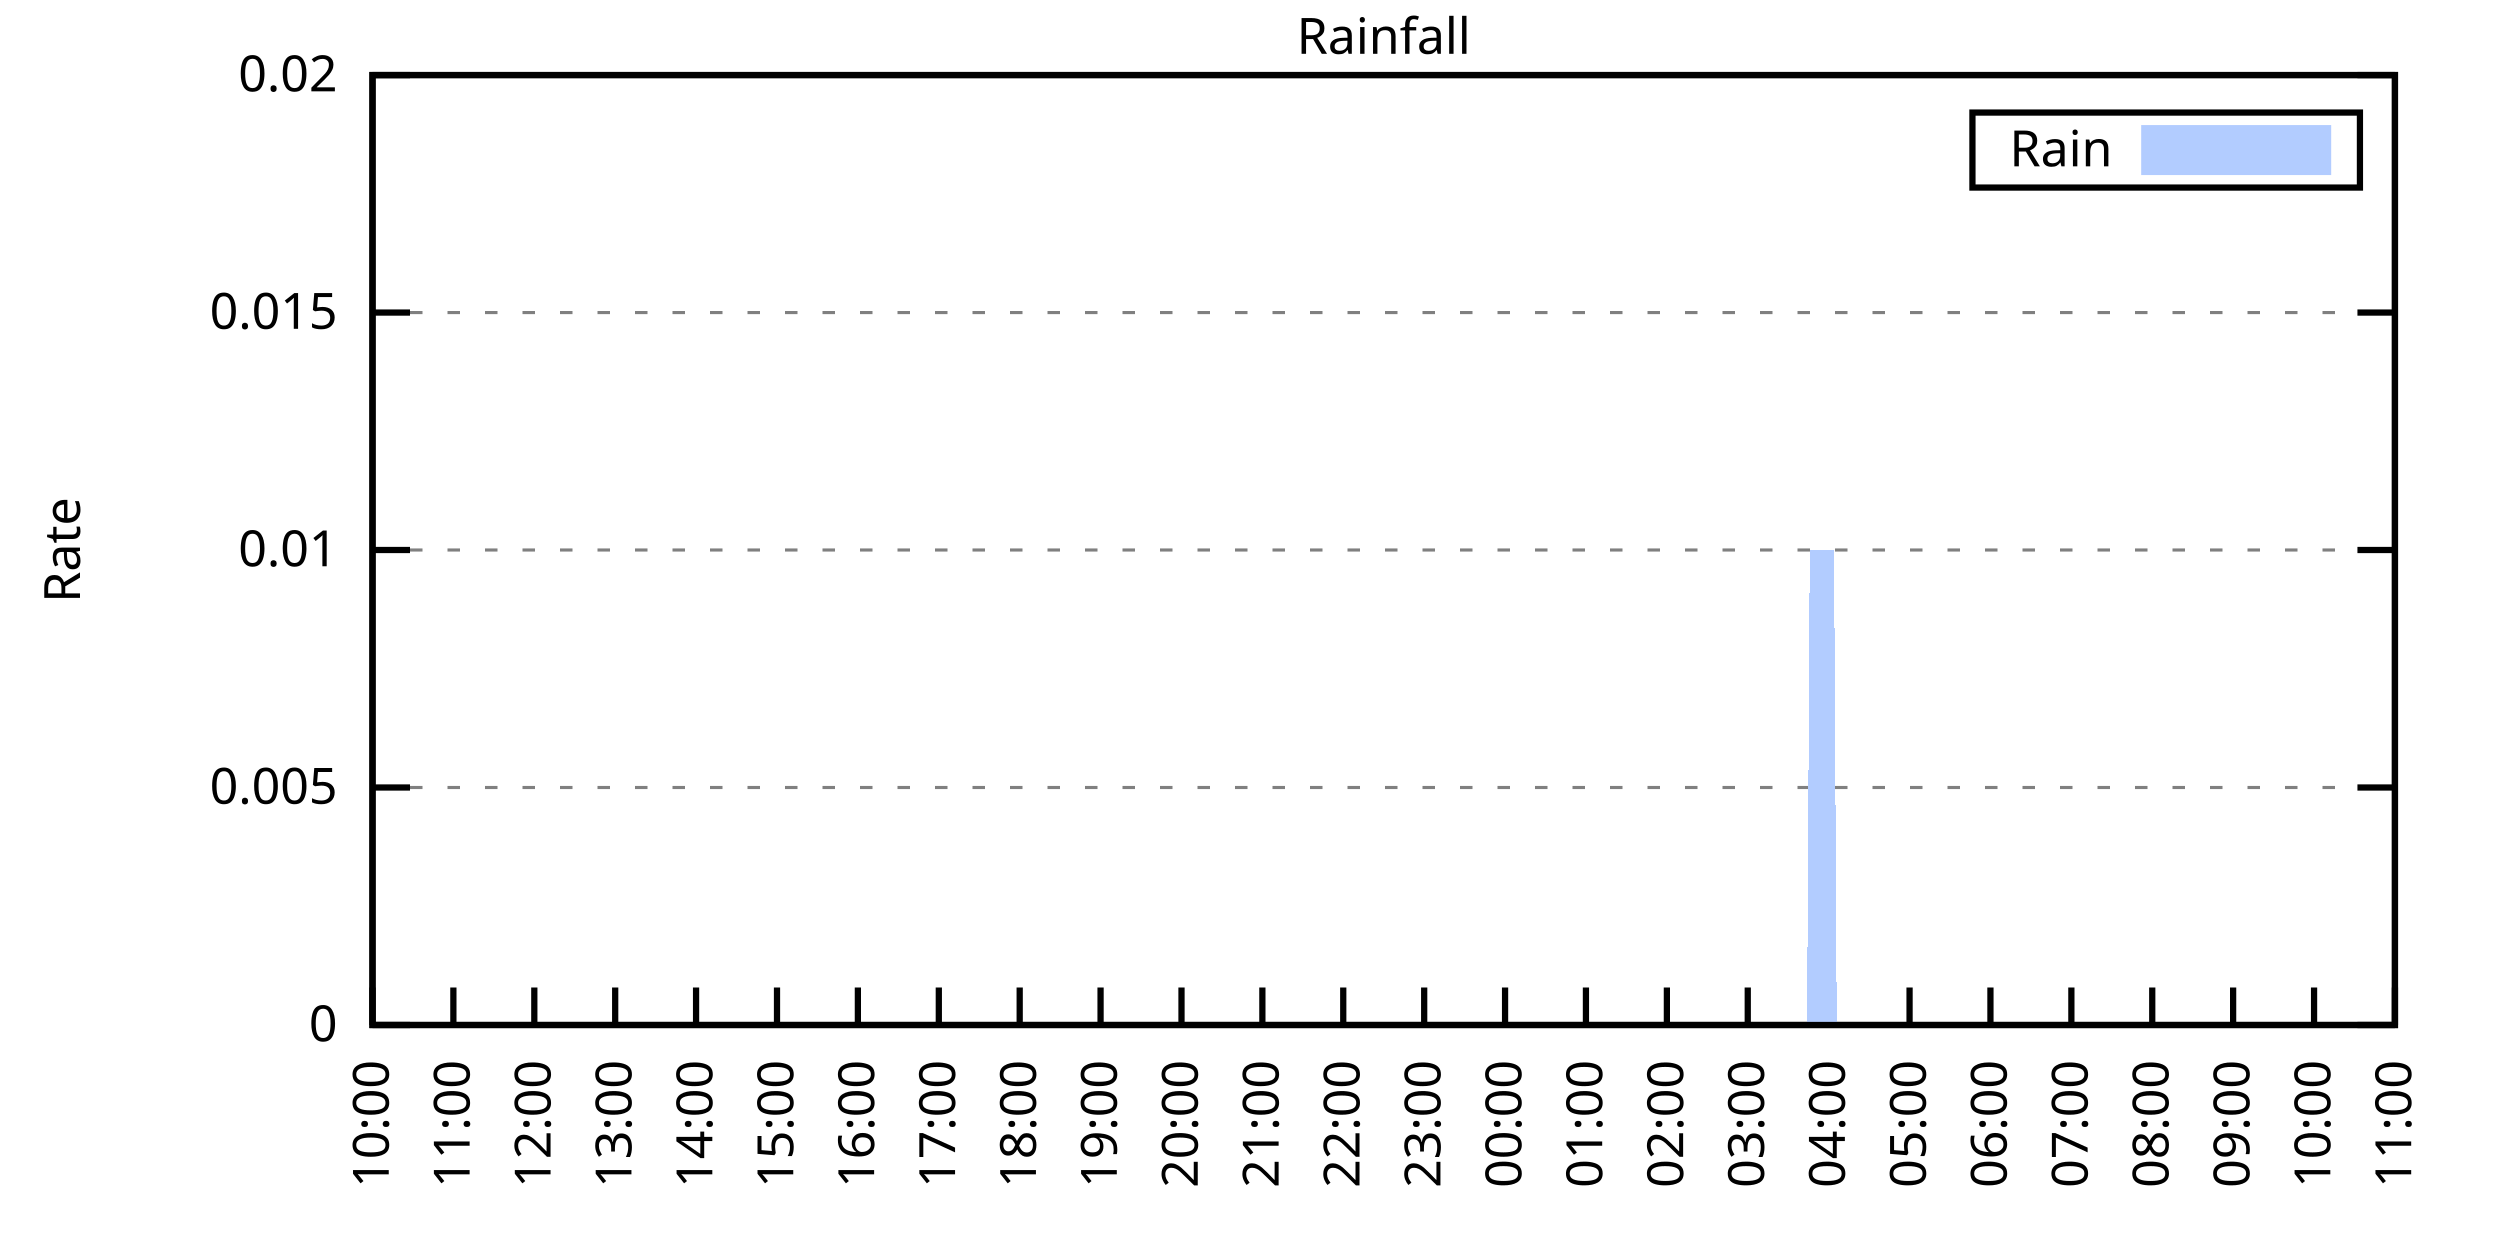
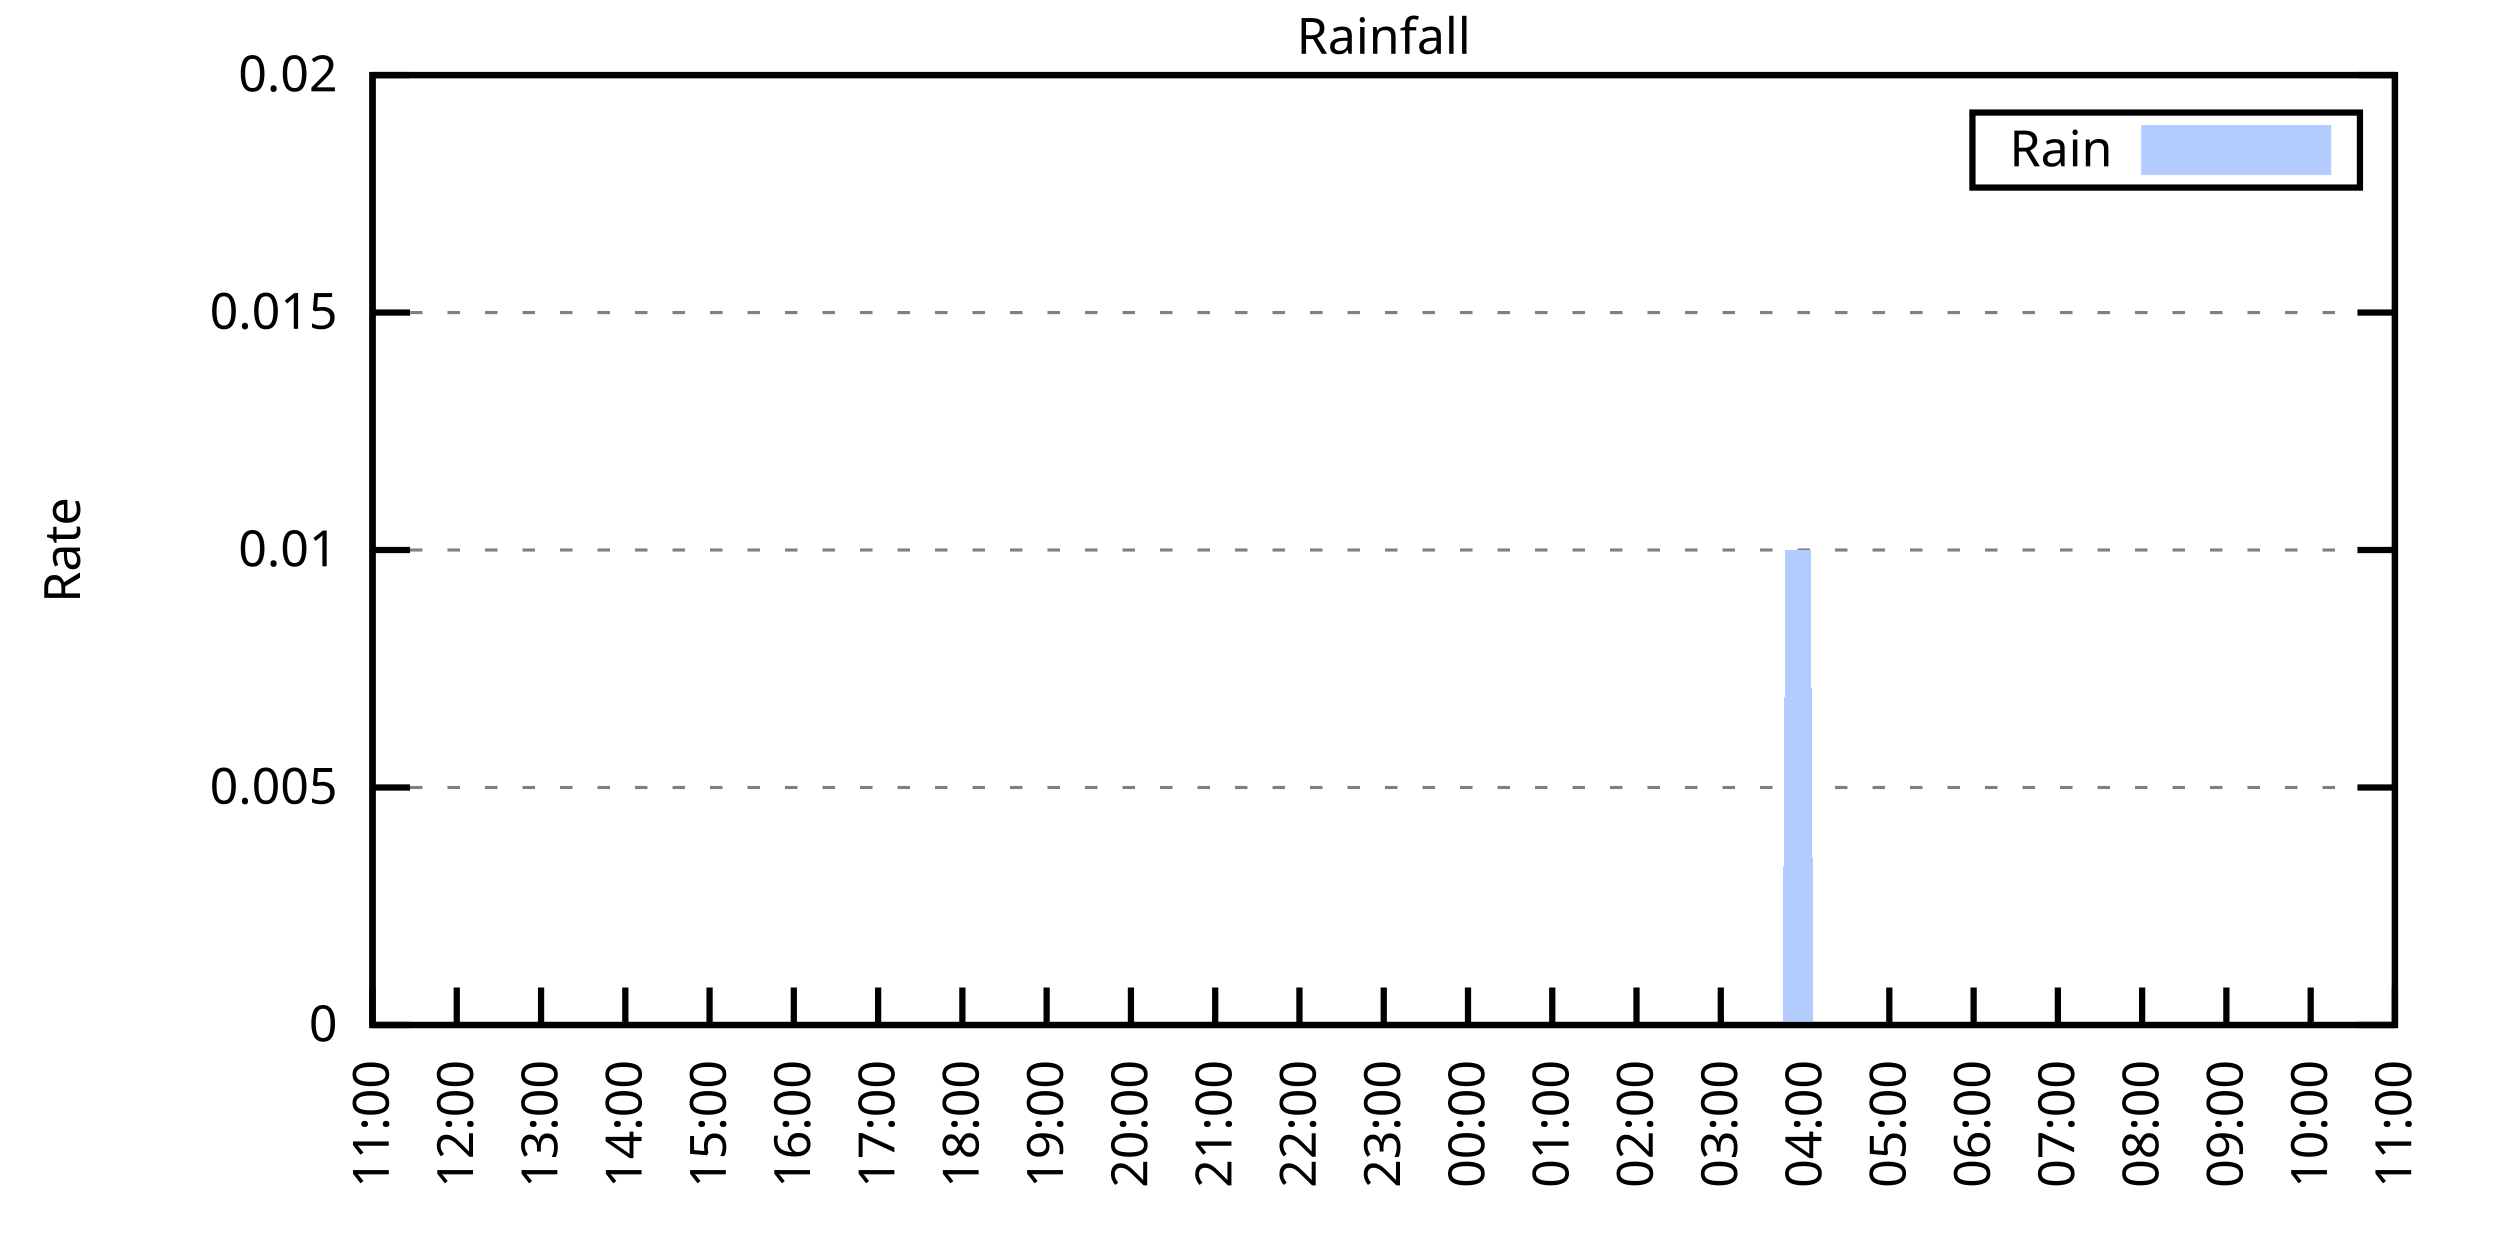
<svg xmlns="http://www.w3.org/2000/svg" xmlns:xlink="http://www.w3.org/1999/xlink" width="400" height="200" viewBox="0 0 400 200">
  <g id="gnuplot_canvas">
    <rect x="0" y="0" width="400" height="200" fill="none" />
    <defs>
      <circle id="gpDot" r="0.5" stroke-width="0.5" stroke="currentColor" />
      <path id="gpPt0" stroke-width="0.333" stroke="currentColor" d="M-1,0 h2 M0,-1 v2" />
      <path id="gpPt1" stroke-width="0.333" stroke="currentColor" d="M-1,-1 L1,1 M1,-1 L-1,1" />
      <path id="gpPt2" stroke-width="0.333" stroke="currentColor" d="M-1,0 L1,0 M0,-1 L0,1 M-1,-1 L1,1 M-1,1 L1,-1" />
      <rect id="gpPt3" stroke-width="0.333" stroke="currentColor" x="-1" y="-1" width="2" height="2" />
      <rect id="gpPt4" stroke-width="0.333" stroke="currentColor" fill="currentColor" x="-1" y="-1" width="2" height="2" />
      <circle id="gpPt5" stroke-width="0.333" stroke="currentColor" cx="0" cy="0" r="1" />
      <use xlink:href="#gpPt5" id="gpPt6" fill="currentColor" stroke="none" />
      <path id="gpPt7" stroke-width="0.333" stroke="currentColor" d="M0,-1.33 L-1.33,0.67 L1.33,0.67 z" />
      <use xlink:href="#gpPt7" id="gpPt8" fill="currentColor" stroke="none" />
      <use xlink:href="#gpPt7" id="gpPt9" stroke="currentColor" transform="rotate(180)" />
      <use xlink:href="#gpPt9" id="gpPt10" fill="currentColor" stroke="none" />
      <use xlink:href="#gpPt3" id="gpPt11" stroke="currentColor" transform="rotate(45)" />
      <use xlink:href="#gpPt11" id="gpPt12" fill="currentColor" stroke="none" />
      <path id="gpPt13" stroke-width="0.333" stroke="currentColor" d="M0,1.330 L1.265,0.411 L0.782,-1.067 L-0.782,-1.076 L-1.265,0.411 z" />
      <use xlink:href="#gpPt13" id="gpPt14" fill="currentColor" stroke="none" />
      <filter id="textbox" filterUnits="objectBoundingBox" x="0" y="0" height="1" width="1">
        <feFlood flood-color="white" flood-opacity="1" result="bgnd" />
        <feComposite in="SourceGraphic" in2="bgnd" operator="atop" />
      </filter>
      <filter id="greybox" filterUnits="objectBoundingBox" x="0" y="0" height="1" width="1">
        <feFlood flood-color="lightgrey" flood-opacity="1" result="grey" />
        <feComposite in="SourceGraphic" in2="grey" operator="atop" />
      </filter>
    </defs>
    <g fill="none" color="white" stroke="currentColor" stroke-width="1.00" stroke-linecap="butt" stroke-linejoin="miter">
</g>
    <g fill="none" color="black" stroke="currentColor" stroke-width="1.00" stroke-linecap="butt" stroke-linejoin="miter">
      <g stroke="none" shape-rendering="crispEdges">
        <polygon fill="rgb(255, 255, 255)" points="59.60,164.00 383.18,164.00 383.18,12.02 59.60,12.02 " />
      </g>
    </g>
    <g fill="none" color="black" stroke="currentColor" stroke-width="1.00" stroke-linecap="butt" stroke-linejoin="miter">
</g>
    <g fill="none" color="black" stroke="black" stroke-width="0.50" stroke-linecap="butt" stroke-linejoin="miter">
</g>
    <g fill="none" color="gray" stroke="currentColor" stroke-width="0.50" stroke-linecap="butt" stroke-linejoin="miter">
      <path stroke="gray" stroke-dasharray="2,4" class="gridline" d="M59.60,164.00 L383.19,164.00  " />
    </g>
    <g fill="none" color="gray" stroke="gray" stroke-width="1.00" stroke-linecap="butt" stroke-linejoin="miter">
</g>
    <g fill="none" color="black" stroke="currentColor" stroke-width="1.00" stroke-linecap="butt" stroke-linejoin="miter">
      <path stroke="black" d="M59.60,164.00 L65.60,164.00 M383.19,164.00 L377.19,164.00  " />
      <g transform="translate(54.00,166.60)" stroke="none" fill="black" font-family="Sans" font-size="8.00" text-anchor="end">
        <text>
          <tspan font-family="Sans"> 0</tspan>
        </text>
      </g>
    </g>
    <g fill="none" color="black" stroke="currentColor" stroke-width="1.00" stroke-linecap="butt" stroke-linejoin="miter">
</g>
    <g fill="none" color="black" stroke="black" stroke-width="0.50" stroke-linecap="butt" stroke-linejoin="miter">
</g>
    <g fill="none" color="gray" stroke="currentColor" stroke-width="0.50" stroke-linecap="butt" stroke-linejoin="miter">
      <path stroke="gray" stroke-dasharray="2,4" class="gridline" d="M59.60,126.00 L383.19,126.00  " />
    </g>
    <g fill="none" color="gray" stroke="gray" stroke-width="1.00" stroke-linecap="butt" stroke-linejoin="miter">
</g>
    <g fill="none" color="black" stroke="currentColor" stroke-width="1.00" stroke-linecap="butt" stroke-linejoin="miter">
      <path stroke="black" d="M59.60,126.00 L65.60,126.00 M383.19,126.00 L377.19,126.00  " />
      <g transform="translate(54.00,128.60)" stroke="none" fill="black" font-family="Sans" font-size="8.00" text-anchor="end">
        <text>
          <tspan font-family="Sans"> 0.005</tspan>
        </text>
      </g>
    </g>
    <g fill="none" color="black" stroke="currentColor" stroke-width="1.00" stroke-linecap="butt" stroke-linejoin="miter">
</g>
    <g fill="none" color="black" stroke="black" stroke-width="0.50" stroke-linecap="butt" stroke-linejoin="miter">
</g>
    <g fill="none" color="gray" stroke="currentColor" stroke-width="0.50" stroke-linecap="butt" stroke-linejoin="miter">
      <path stroke="gray" stroke-dasharray="2,4" class="gridline" d="M59.60,88.00 L383.19,88.00  " />
    </g>
    <g fill="none" color="gray" stroke="gray" stroke-width="1.00" stroke-linecap="butt" stroke-linejoin="miter">
</g>
    <g fill="none" color="black" stroke="currentColor" stroke-width="1.00" stroke-linecap="butt" stroke-linejoin="miter">
      <path stroke="black" d="M59.60,88.00 L65.60,88.00 M383.19,88.00 L377.19,88.00  " />
      <g transform="translate(54.00,90.60)" stroke="none" fill="black" font-family="Sans" font-size="8.00" text-anchor="end">
        <text>
          <tspan font-family="Sans"> 0.01</tspan>
        </text>
      </g>
    </g>
    <g fill="none" color="black" stroke="currentColor" stroke-width="1.00" stroke-linecap="butt" stroke-linejoin="miter">
</g>
    <g fill="none" color="black" stroke="black" stroke-width="0.50" stroke-linecap="butt" stroke-linejoin="miter">
</g>
    <g fill="none" color="gray" stroke="currentColor" stroke-width="0.50" stroke-linecap="butt" stroke-linejoin="miter">
      <path stroke="gray" stroke-dasharray="2,4" class="gridline" d="M59.60,50.01 L383.19,50.01  " />
    </g>
    <g fill="none" color="gray" stroke="gray" stroke-width="1.00" stroke-linecap="butt" stroke-linejoin="miter">
</g>
    <g fill="none" color="black" stroke="currentColor" stroke-width="1.00" stroke-linecap="butt" stroke-linejoin="miter">
      <path stroke="black" d="M59.60,50.01 L65.60,50.01 M383.19,50.01 L377.19,50.01  " />
      <g transform="translate(54.00,52.61)" stroke="none" fill="black" font-family="Sans" font-size="8.00" text-anchor="end">
        <text>
          <tspan font-family="Sans"> 0.015</tspan>
        </text>
      </g>
    </g>
    <g fill="none" color="black" stroke="currentColor" stroke-width="1.00" stroke-linecap="butt" stroke-linejoin="miter">
</g>
    <g fill="none" color="black" stroke="black" stroke-width="0.50" stroke-linecap="butt" stroke-linejoin="miter">
</g>
    <g fill="none" color="gray" stroke="currentColor" stroke-width="0.50" stroke-linecap="butt" stroke-linejoin="miter">
      <path stroke="gray" stroke-dasharray="2,4" class="gridline" d="M59.60,12.01 L383.19,12.01  " />
    </g>
    <g fill="none" color="gray" stroke="gray" stroke-width="1.00" stroke-linecap="butt" stroke-linejoin="miter">
</g>
    <g fill="none" color="black" stroke="currentColor" stroke-width="1.00" stroke-linecap="butt" stroke-linejoin="miter">
      <path stroke="black" d="M59.60,12.01 L65.60,12.01 M383.19,12.01 L377.19,12.01  " />
      <g transform="translate(54.00,14.61)" stroke="none" fill="black" font-family="Sans" font-size="8.00" text-anchor="end">
        <text>
          <tspan font-family="Sans"> 0.02</tspan>
        </text>
      </g>
    </g>
    <g fill="none" color="black" stroke="currentColor" stroke-width="1.00" stroke-linecap="butt" stroke-linejoin="miter">
      <path stroke="black" d="M59.60,164.00 L59.60,158.00  " />
      <g transform="translate(62.20,169.60) rotate(270.00)" stroke="none" fill="black" font-family="Sans" font-size="8.00" text-anchor="end">
        <text>
-           <tspan font-family="Sans">10:00</tspan>
-         </text>
-       </g>
-     </g>
-     <g fill="none" color="black" stroke="currentColor" stroke-width="1.00" stroke-linecap="butt" stroke-linejoin="miter">
-       <path stroke="black" d="M72.54,164.00 L72.54,158.00  " />
-       <g transform="translate(75.14,169.60) rotate(270.00)" stroke="none" fill="black" font-family="Sans" font-size="8.00" text-anchor="end">
-         <text>
          <tspan font-family="Sans">11:00</tspan>
        </text>
      </g>
    </g>
    <g fill="none" color="black" stroke="currentColor" stroke-width="1.00" stroke-linecap="butt" stroke-linejoin="miter">
-       <path stroke="black" d="M85.49,164.00 L85.49,158.00  " />
-       <g transform="translate(88.09,169.60) rotate(270.00)" stroke="none" fill="black" font-family="Sans" font-size="8.00" text-anchor="end">
+       <path stroke="black" d="M73.08,164.00 L73.08,158.00  " />
+       <g transform="translate(75.68,169.60) rotate(270.00)" stroke="none" fill="black" font-family="Sans" font-size="8.00" text-anchor="end">
        <text>
          <tspan font-family="Sans">12:00</tspan>
        </text>
      </g>
    </g>
    <g fill="none" color="black" stroke="currentColor" stroke-width="1.00" stroke-linecap="butt" stroke-linejoin="miter">
-       <path stroke="black" d="M98.43,164.00 L98.43,158.00  " />
-       <g transform="translate(101.03,169.60) rotate(270.00)" stroke="none" fill="black" font-family="Sans" font-size="8.00" text-anchor="end">
+       <path stroke="black" d="M86.57,164.00 L86.57,158.00  " />
+       <g transform="translate(89.17,169.60) rotate(270.00)" stroke="none" fill="black" font-family="Sans" font-size="8.00" text-anchor="end">
        <text>
          <tspan font-family="Sans">13:00</tspan>
        </text>
      </g>
    </g>
    <g fill="none" color="black" stroke="currentColor" stroke-width="1.00" stroke-linecap="butt" stroke-linejoin="miter">
-       <path stroke="black" d="M111.37,164.00 L111.37,158.00  " />
-       <g transform="translate(113.97,169.60) rotate(270.00)" stroke="none" fill="black" font-family="Sans" font-size="8.00" text-anchor="end">
+       <path stroke="black" d="M100.05,164.00 L100.05,158.00  " />
+       <g transform="translate(102.65,169.60) rotate(270.00)" stroke="none" fill="black" font-family="Sans" font-size="8.00" text-anchor="end">
        <text>
          <tspan font-family="Sans">14:00</tspan>
        </text>
      </g>
    </g>
    <g fill="none" color="black" stroke="currentColor" stroke-width="1.00" stroke-linecap="butt" stroke-linejoin="miter">
-       <path stroke="black" d="M124.32,164.00 L124.32,158.00  " />
-       <g transform="translate(126.92,169.60) rotate(270.00)" stroke="none" fill="black" font-family="Sans" font-size="8.00" text-anchor="end">
+       <path stroke="black" d="M113.53,164.00 L113.53,158.00  " />
+       <g transform="translate(116.13,169.60) rotate(270.00)" stroke="none" fill="black" font-family="Sans" font-size="8.00" text-anchor="end">
        <text>
          <tspan font-family="Sans">15:00</tspan>
        </text>
      </g>
    </g>
    <g fill="none" color="black" stroke="currentColor" stroke-width="1.00" stroke-linecap="butt" stroke-linejoin="miter">
-       <path stroke="black" d="M137.26,164.00 L137.26,158.00  " />
-       <g transform="translate(139.86,169.60) rotate(270.00)" stroke="none" fill="black" font-family="Sans" font-size="8.00" text-anchor="end">
+       <path stroke="black" d="M127.01,164.00 L127.01,158.00  " />
+       <g transform="translate(129.61,169.60) rotate(270.00)" stroke="none" fill="black" font-family="Sans" font-size="8.00" text-anchor="end">
        <text>
          <tspan font-family="Sans">16:00</tspan>
        </text>
      </g>
    </g>
    <g fill="none" color="black" stroke="currentColor" stroke-width="1.00" stroke-linecap="butt" stroke-linejoin="miter">
-       <path stroke="black" d="M150.21,164.00 L150.21,158.00  " />
-       <g transform="translate(152.81,169.60) rotate(270.00)" stroke="none" fill="black" font-family="Sans" font-size="8.00" text-anchor="end">
+       <path stroke="black" d="M140.50,164.00 L140.50,158.00  " />
+       <g transform="translate(143.10,169.60) rotate(270.00)" stroke="none" fill="black" font-family="Sans" font-size="8.00" text-anchor="end">
        <text>
          <tspan font-family="Sans">17:00</tspan>
        </text>
      </g>
    </g>
    <g fill="none" color="black" stroke="currentColor" stroke-width="1.00" stroke-linecap="butt" stroke-linejoin="miter">
-       <path stroke="black" d="M163.15,164.00 L163.15,158.00  " />
-       <g transform="translate(165.75,169.60) rotate(270.00)" stroke="none" fill="black" font-family="Sans" font-size="8.00" text-anchor="end">
+       <path stroke="black" d="M153.98,164.00 L153.98,158.00  " />
+       <g transform="translate(156.58,169.60) rotate(270.00)" stroke="none" fill="black" font-family="Sans" font-size="8.00" text-anchor="end">
        <text>
          <tspan font-family="Sans">18:00</tspan>
        </text>
      </g>
    </g>
    <g fill="none" color="black" stroke="currentColor" stroke-width="1.00" stroke-linecap="butt" stroke-linejoin="miter">
-       <path stroke="black" d="M176.09,164.00 L176.09,158.00  " />
-       <g transform="translate(178.69,169.60) rotate(270.00)" stroke="none" fill="black" font-family="Sans" font-size="8.00" text-anchor="end">
+       <path stroke="black" d="M167.46,164.00 L167.46,158.00  " />
+       <g transform="translate(170.06,169.60) rotate(270.00)" stroke="none" fill="black" font-family="Sans" font-size="8.00" text-anchor="end">
        <text>
          <tspan font-family="Sans">19:00</tspan>
        </text>
      </g>
    </g>
    <g fill="none" color="black" stroke="currentColor" stroke-width="1.00" stroke-linecap="butt" stroke-linejoin="miter">
-       <path stroke="black" d="M189.04,164.00 L189.04,158.00  " />
-       <g transform="translate(191.64,169.60) rotate(270.00)" stroke="none" fill="black" font-family="Sans" font-size="8.00" text-anchor="end">
+       <path stroke="black" d="M180.95,164.00 L180.95,158.00  " />
+       <g transform="translate(183.55,169.60) rotate(270.00)" stroke="none" fill="black" font-family="Sans" font-size="8.00" text-anchor="end">
        <text>
          <tspan font-family="Sans">20:00</tspan>
        </text>
      </g>
    </g>
    <g fill="none" color="black" stroke="currentColor" stroke-width="1.00" stroke-linecap="butt" stroke-linejoin="miter">
-       <path stroke="black" d="M201.98,164.00 L201.98,158.00  " />
-       <g transform="translate(204.58,169.60) rotate(270.00)" stroke="none" fill="black" font-family="Sans" font-size="8.00" text-anchor="end">
+       <path stroke="black" d="M194.43,164.00 L194.43,158.00  " />
+       <g transform="translate(197.03,169.60) rotate(270.00)" stroke="none" fill="black" font-family="Sans" font-size="8.00" text-anchor="end">
        <text>
          <tspan font-family="Sans">21:00</tspan>
        </text>
      </g>
    </g>
    <g fill="none" color="black" stroke="currentColor" stroke-width="1.00" stroke-linecap="butt" stroke-linejoin="miter">
-       <path stroke="black" d="M214.92,164.00 L214.92,158.00  " />
-       <g transform="translate(217.52,169.60) rotate(270.00)" stroke="none" fill="black" font-family="Sans" font-size="8.00" text-anchor="end">
+       <path stroke="black" d="M207.91,164.00 L207.91,158.00  " />
+       <g transform="translate(210.51,169.60) rotate(270.00)" stroke="none" fill="black" font-family="Sans" font-size="8.00" text-anchor="end">
        <text>
          <tspan font-family="Sans">22:00</tspan>
        </text>
      </g>
    </g>
    <g fill="none" color="black" stroke="currentColor" stroke-width="1.00" stroke-linecap="butt" stroke-linejoin="miter">
-       <path stroke="black" d="M227.87,164.00 L227.87,158.00  " />
-       <g transform="translate(230.47,169.60) rotate(270.00)" stroke="none" fill="black" font-family="Sans" font-size="8.00" text-anchor="end">
+       <path stroke="black" d="M221.40,164.00 L221.40,158.00  " />
+       <g transform="translate(224.00,169.60) rotate(270.00)" stroke="none" fill="black" font-family="Sans" font-size="8.00" text-anchor="end">
        <text>
          <tspan font-family="Sans">23:00</tspan>
        </text>
      </g>
    </g>
    <g fill="none" color="black" stroke="currentColor" stroke-width="1.00" stroke-linecap="butt" stroke-linejoin="miter">
-       <path stroke="black" d="M240.81,164.00 L240.81,158.00  " />
-       <g transform="translate(243.41,169.60) rotate(270.00)" stroke="none" fill="black" font-family="Sans" font-size="8.00" text-anchor="end">
+       <path stroke="black" d="M234.88,164.00 L234.88,158.00  " />
+       <g transform="translate(237.48,169.60) rotate(270.00)" stroke="none" fill="black" font-family="Sans" font-size="8.00" text-anchor="end">
        <text>
          <tspan font-family="Sans">00:00</tspan>
        </text>
      </g>
    </g>
    <g fill="none" color="black" stroke="currentColor" stroke-width="1.00" stroke-linecap="butt" stroke-linejoin="miter">
-       <path stroke="black" d="M253.75,164.00 L253.75,158.00  " />
-       <g transform="translate(256.35,169.60) rotate(270.00)" stroke="none" fill="black" font-family="Sans" font-size="8.00" text-anchor="end">
+       <path stroke="black" d="M248.36,164.00 L248.36,158.00  " />
+       <g transform="translate(250.96,169.60) rotate(270.00)" stroke="none" fill="black" font-family="Sans" font-size="8.00" text-anchor="end">
        <text>
          <tspan font-family="Sans">01:00</tspan>
        </text>
      </g>
    </g>
    <g fill="none" color="black" stroke="currentColor" stroke-width="1.00" stroke-linecap="butt" stroke-linejoin="miter">
-       <path stroke="black" d="M266.70,164.00 L266.70,158.00  " />
-       <g transform="translate(269.30,169.60) rotate(270.00)" stroke="none" fill="black" font-family="Sans" font-size="8.00" text-anchor="end">
+       <path stroke="black" d="M261.84,164.00 L261.84,158.00  " />
+       <g transform="translate(264.44,169.60) rotate(270.00)" stroke="none" fill="black" font-family="Sans" font-size="8.00" text-anchor="end">
        <text>
          <tspan font-family="Sans">02:00</tspan>
        </text>
      </g>
    </g>
    <g fill="none" color="black" stroke="currentColor" stroke-width="1.00" stroke-linecap="butt" stroke-linejoin="miter">
-       <path stroke="black" d="M279.64,164.00 L279.64,158.00  " />
-       <g transform="translate(282.24,169.60) rotate(270.00)" stroke="none" fill="black" font-family="Sans" font-size="8.00" text-anchor="end">
+       <path stroke="black" d="M275.33,164.00 L275.33,158.00  " />
+       <g transform="translate(277.93,169.60) rotate(270.00)" stroke="none" fill="black" font-family="Sans" font-size="8.00" text-anchor="end">
        <text>
          <tspan font-family="Sans">03:00</tspan>
        </text>
      </g>
    </g>
    <g fill="none" color="black" stroke="currentColor" stroke-width="1.00" stroke-linecap="butt" stroke-linejoin="miter">
-       <path stroke="black" d="M292.58,164.00 L292.58,158.00  " />
-       <g transform="translate(295.18,169.60) rotate(270.00)" stroke="none" fill="black" font-family="Sans" font-size="8.00" text-anchor="end">
+       <path stroke="black" d="M288.81,164.00 L288.81,158.00  " />
+       <g transform="translate(291.41,169.60) rotate(270.00)" stroke="none" fill="black" font-family="Sans" font-size="8.00" text-anchor="end">
        <text>
          <tspan font-family="Sans">04:00</tspan>
        </text>
      </g>
    </g>
    <g fill="none" color="black" stroke="currentColor" stroke-width="1.00" stroke-linecap="butt" stroke-linejoin="miter">
-       <path stroke="black" d="M305.53,164.00 L305.53,158.00  " />
-       <g transform="translate(308.13,169.60) rotate(270.00)" stroke="none" fill="black" font-family="Sans" font-size="8.00" text-anchor="end">
+       <path stroke="black" d="M302.29,164.00 L302.29,158.00  " />
+       <g transform="translate(304.89,169.60) rotate(270.00)" stroke="none" fill="black" font-family="Sans" font-size="8.00" text-anchor="end">
        <text>
          <tspan font-family="Sans">05:00</tspan>
        </text>
      </g>
    </g>
    <g fill="none" color="black" stroke="currentColor" stroke-width="1.00" stroke-linecap="butt" stroke-linejoin="miter">
-       <path stroke="black" d="M318.47,164.00 L318.47,158.00  " />
-       <g transform="translate(321.07,169.60) rotate(270.00)" stroke="none" fill="black" font-family="Sans" font-size="8.00" text-anchor="end">
+       <path stroke="black" d="M315.78,164.00 L315.78,158.00  " />
+       <g transform="translate(318.38,169.60) rotate(270.00)" stroke="none" fill="black" font-family="Sans" font-size="8.00" text-anchor="end">
        <text>
          <tspan font-family="Sans">06:00</tspan>
        </text>
      </g>
    </g>
    <g fill="none" color="black" stroke="currentColor" stroke-width="1.00" stroke-linecap="butt" stroke-linejoin="miter">
-       <path stroke="black" d="M331.42,164.00 L331.42,158.00  " />
-       <g transform="translate(334.02,169.60) rotate(270.00)" stroke="none" fill="black" font-family="Sans" font-size="8.00" text-anchor="end">
+       <path stroke="black" d="M329.26,164.00 L329.26,158.00  " />
+       <g transform="translate(331.86,169.60) rotate(270.00)" stroke="none" fill="black" font-family="Sans" font-size="8.00" text-anchor="end">
        <text>
          <tspan font-family="Sans">07:00</tspan>
        </text>
      </g>
    </g>
    <g fill="none" color="black" stroke="currentColor" stroke-width="1.00" stroke-linecap="butt" stroke-linejoin="miter">
-       <path stroke="black" d="M344.36,164.00 L344.36,158.00  " />
-       <g transform="translate(346.96,169.60) rotate(270.00)" stroke="none" fill="black" font-family="Sans" font-size="8.00" text-anchor="end">
+       <path stroke="black" d="M342.74,164.00 L342.74,158.00  " />
+       <g transform="translate(345.34,169.60) rotate(270.00)" stroke="none" fill="black" font-family="Sans" font-size="8.00" text-anchor="end">
        <text>
          <tspan font-family="Sans">08:00</tspan>
        </text>
      </g>
    </g>
    <g fill="none" color="black" stroke="currentColor" stroke-width="1.00" stroke-linecap="butt" stroke-linejoin="miter">
-       <path stroke="black" d="M357.30,164.00 L357.30,158.00  " />
-       <g transform="translate(359.90,169.60) rotate(270.00)" stroke="none" fill="black" font-family="Sans" font-size="8.00" text-anchor="end">
+       <path stroke="black" d="M356.22,164.00 L356.22,158.00  " />
+       <g transform="translate(358.82,169.60) rotate(270.00)" stroke="none" fill="black" font-family="Sans" font-size="8.00" text-anchor="end">
        <text>
          <tspan font-family="Sans">09:00</tspan>
        </text>
      </g>
    </g>
    <g fill="none" color="black" stroke="currentColor" stroke-width="1.00" stroke-linecap="butt" stroke-linejoin="miter">
-       <path stroke="black" d="M370.25,164.00 L370.25,158.00  " />
-       <g transform="translate(372.85,169.60) rotate(270.00)" stroke="none" fill="black" font-family="Sans" font-size="8.00" text-anchor="end">
+       <path stroke="black" d="M369.71,164.00 L369.71,158.00  " />
+       <g transform="translate(372.31,169.60) rotate(270.00)" stroke="none" fill="black" font-family="Sans" font-size="8.00" text-anchor="end">
        <text>
          <tspan font-family="Sans">10:00</tspan>
        </text>
      </g>
    </g>
    <g fill="none" color="black" stroke="currentColor" stroke-width="1.00" stroke-linecap="butt" stroke-linejoin="miter">
      <path stroke="black" d="M383.19,164.00 L383.19,158.00  " />
      <g transform="translate(385.79,169.60) rotate(270.00)" stroke="none" fill="black" font-family="Sans" font-size="8.00" text-anchor="end">
        <text>
          <tspan font-family="Sans">11:00</tspan>
        </text>
      </g>
    </g>
    <g fill="none" color="black" stroke="currentColor" stroke-width="1.00" stroke-linecap="butt" stroke-linejoin="miter">
</g>
    <g fill="none" color="black" stroke="currentColor" stroke-width="1.00" stroke-linecap="butt" stroke-linejoin="miter">
      <path stroke="black" d="M59.60,12.01 L59.60,164.00 L383.19,164.00 L383.19,12.01 L59.60,12.01 Z  " />
    </g>
    <g fill="none" color="black" stroke="currentColor" stroke-width="1.00" stroke-linecap="butt" stroke-linejoin="miter">
</g>
    <g fill="none" color="black" stroke="currentColor" stroke-width="1.00" stroke-linecap="butt" stroke-linejoin="miter">
      <path stroke="black" d="M315.59,30.01 L315.59,18.01 L377.59,18.01 L377.59,30.01 L315.59,30.01 Z  " />
    </g>
    <g id="Rainfall_plot_1">
      <g fill="none" color="white" stroke="black" stroke-width="2.00" stroke-linecap="butt" stroke-linejoin="miter">
</g>
      <g fill="none" color="black" stroke="currentColor" stroke-width="2.00" stroke-linecap="butt" stroke-linejoin="miter">
        <g transform="translate(337.99,26.61)" stroke="none" fill="black" font-family="Sans" font-size="8.00" text-anchor="end">
          <text>
            <tspan font-family="Sans">Rain</tspan>
          </text>
        </g>
      </g>
      <g fill="none" color="black" stroke="currentColor" stroke-width="2.00" stroke-linecap="butt" stroke-linejoin="miter">
        <g stroke="none" shape-rendering="crispEdges">
          <polygon fill="rgb(178, 204, 255)" points="343.59,27.01 371.99,27.01 371.99,21.01 343.59,21.01 " />
        </g>
        <path stroke="rgb(178, 204, 255)" d="M343.59,27.01 L371.99,27.01 L371.99,21.01 L343.59,21.01 L343.59,27.01 Z  " />
      </g>
      <g fill="none" color="black" stroke="currentColor" stroke-width="2.00" stroke-linecap="butt" stroke-linejoin="miter">
        <g stroke="none" shape-rendering="crispEdges">
-           <polygon fill="rgb(178, 204, 255)" points="69.52,164.00 69.95,164.00 70.39,164.00 70.82,164.00 71.25,164.00 71.68,164.00 72.11,164.00 72.54,164.00 72.98,164.00 73.41,164.00 73.84,164.00 74.27,164.00 74.70,164.00 75.13,164.00 75.56,164.00 76.00,164.00 76.43,164.00 76.86,164.00 77.29,164.00 77.72,164.00 78.15,164.00 78.58,164.00 79.02,164.00 79.45,164.00 79.88,164.00 80.31,164.00 80.74,164.00 81.17,164.00 81.60,164.00 82.04,164.00 82.47,164.00 82.90,164.00 83.33,164.00 83.76,164.00 84.19,164.00 84.62,164.00 85.06,164.00 85.49,164.00 85.92,164.00 86.35,164.00 86.78,164.00 87.21,164.00 87.64,164.00 88.08,164.00 88.51,164.00 88.94,164.00 89.37,164.00 89.80,164.00 90.23,164.00 90.66,164.00 91.10,164.00 91.53,164.00 91.96,164.00 92.39,164.00 92.82,164.00 93.25,164.00 93.68,164.00 94.12,164.00 94.55,164.00 94.98,164.00 95.41,164.00 95.84,164.00 96.27,164.00 96.70,164.00 97.14,164.00 97.57,164.00 98.00,164.00 98.43,164.00 98.86,164.00 99.29,164.00 99.73,164.00 100.16,164.00 100.59,164.00 101.02,164.00 101.45,164.00 101.88,164.00 102.31,164.00 102.75,164.00 103.18,164.00 103.61,164.00 104.04,164.00 104.47,164.00 104.90,164.00 105.33,164.00 105.77,164.00 106.20,164.00 106.63,164.00 107.06,164.00 107.49,164.00 107.92,164.00 108.35,164.00 108.79,164.00 109.22,164.00 109.65,164.00 110.08,164.00 110.51,164.00 110.94,164.00 111.37,164.00 111.81,164.00 112.24,164.00 112.67,164.00 113.10,164.00 113.53,164.00 113.96,164.00 114.39,164.00 114.83,164.00 115.26,164.00 115.69,164.00 116.12,164.00 116.55,164.00 116.98,164.00 117.41,164.00 117.85,164.00 118.28,164.00 118.71,164.00 119.14,164.00 119.57,164.00 120.00,164.00 120.43,164.00 120.87,164.00 121.30,164.00 121.73,164.00 122.16,164.00 122.59,164.00 123.02,164.00 123.46,164.00 123.89,164.00 124.32,164.00 124.75,164.00 125.18,164.00 125.61,164.00 126.04,164.00 126.48,164.00 126.91,164.00 127.34,164.00 127.77,164.00 128.20,164.00 128.63,164.00 129.06,164.00 129.50,164.00 129.93,164.00 130.36,164.00 130.79,164.00 131.22,164.00 131.65,164.00 132.08,164.00 132.52,164.00 132.95,164.00 133.38,164.00 133.81,164.00 134.24,164.00 134.67,164.00 135.10,164.00 135.54,164.00 135.97,164.00 136.40,164.00 136.83,164.00 137.26,164.00 137.69,164.00 138.12,164.00 138.56,164.00 138.99,164.00 139.42,164.00 139.85,164.00 140.28,164.00 140.71,164.00 141.14,164.00 141.58,164.00 142.01,164.00 142.44,164.00 142.87,164.00 143.30,164.00 143.73,164.00 144.16,164.00 144.60,164.00 145.03,164.00 145.46,164.00 145.89,164.00 146.32,164.00 146.75,164.00 147.19,164.00 147.62,164.00 148.05,164.00 148.48,164.00 148.91,164.00 149.34,164.00 149.77,164.00 150.21,164.00 150.64,164.00 151.07,164.00 151.50,164.00 151.93,164.00 152.36,164.00 152.79,164.00 153.23,164.00 153.66,164.00 154.09,164.00 154.52,164.00 154.95,164.00 155.38,164.00 155.81,164.00 156.25,164.00 156.68,164.00 157.11,164.00 157.54,164.00 157.97,164.00 158.40,164.00 158.83,164.00 159.27,164.00 159.70,164.00 160.13,164.00 160.56,164.00 160.99,164.00 161.42,164.00 161.85,164.00 162.29,164.00 162.72,164.00 163.15,164.00 163.58,164.00 164.01,164.00 164.44,164.00 164.87,164.00 165.31,164.00 165.74,164.00 166.17,164.00 166.60,164.00 167.03,164.00 167.46,164.00 167.89,164.00 168.33,164.00 168.76,164.00 169.19,164.00 169.62,164.00 170.05,164.00 170.48,164.00 170.91,164.00 171.35,164.00 171.78,164.00 172.21,164.00 172.64,164.00 173.07,164.00 173.50,164.00 173.94,164.00 174.37,164.00 174.80,164.00 175.23,164.00 175.66,164.00 176.09,164.00 176.52,164.00 176.96,164.00 177.39,164.00 177.82,164.00 178.25,164.00 178.68,164.00 179.11,164.00 179.54,164.00 179.98,164.00 180.41,164.00 180.84,164.00 181.27,164.00 181.70,164.00 182.13,164.00 182.56,164.00 183.00,164.00 183.43,164.00 183.86,164.00 184.29,164.00 184.72,164.00 185.15,164.00 185.58,164.00 186.02,164.00 186.45,164.00 186.88,164.00 187.31,164.00 187.74,164.00 188.17,164.00 188.60,164.00 189.04,164.00 189.47,164.00 189.90,164.00 190.33,164.00 190.76,164.00 191.19,164.00 191.62,164.00 192.06,164.00 192.49,164.00 192.92,164.00 193.35,164.00 193.78,164.00 194.21,164.00 194.64,164.00 195.08,164.00 195.51,164.00 195.94,164.00 196.37,164.00 196.80,164.00 197.23,164.00 197.67,164.00 198.10,164.00 198.53,164.00 198.96,164.00 199.39,164.00 199.82,164.00 200.25,164.00 200.69,164.00 201.12,164.00 201.55,164.00 201.98,164.00 202.41,164.00 202.84,164.00 203.27,164.00 203.71,164.00 204.14,164.00 204.57,164.00 205.00,164.00 205.43,164.00 205.86,164.00 206.29,164.00 206.73,164.00 207.16,164.00 207.59,164.00 208.02,164.00 208.45,164.00 208.88,164.00 209.31,164.00 209.75,164.00 210.18,164.00 210.61,164.00 211.04,164.00 211.47,164.00 211.90,164.00 212.33,164.00 212.77,164.00 213.20,164.00 213.63,164.00 214.06,164.00 214.49,164.00 214.92,164.00 215.35,164.00 215.79,164.00 216.22,164.00 216.65,164.00 217.08,164.00 217.51,164.00 217.94,164.00 218.37,164.00 218.81,164.00 219.24,164.00 219.67,164.00 220.10,164.00 220.53,164.00 220.96,164.00 221.40,164.00 221.83,164.00 222.26,164.00 222.69,164.00 223.12,164.00 223.55,164.00 223.98,164.00 224.42,164.00 224.85,164.00 225.28,164.00 225.71,164.00 226.14,164.00 226.57,164.00 227.00,164.00 227.44,164.00 227.87,164.00 228.30,164.00 228.73,164.00 229.16,164.00 229.59,164.00 230.02,164.00 230.46,164.00 230.89,164.00 231.32,164.00 231.75,164.00 232.18,164.00 232.61,164.00 233.04,164.00 233.48,164.00 233.91,164.00 234.34,164.00 234.77,164.00 235.20,164.00 235.63,164.00 236.06,164.00 236.50,164.00 236.93,164.00 237.36,164.00 237.79,164.00 238.22,164.00 238.65,164.00 239.08,164.00 239.52,164.00 239.95,164.00 240.38,164.00 240.81,164.00 241.24,164.00 241.67,164.00 242.10,164.00 242.54,164.00 242.97,164.00 243.40,164.00 243.83,164.00 244.26,164.00 244.69,164.00 245.12,164.00 245.56,164.00 245.99,164.00 246.42,164.00 246.85,164.00 247.28,164.00 247.71,164.00 248.15,164.00 248.58,164.00 249.01,164.00 249.44,164.00 249.87,164.00 250.30,164.00 250.73,164.00 251.17,164.00 251.60,164.00 252.03,164.00 252.46,164.00 252.89,164.00 253.32,164.00 253.75,164.00 254.19,164.00 254.62,164.00 255.05,164.00 255.48,164.00 255.91,164.00 256.34,164.00 256.77,164.00 257.21,164.00 257.64,164.00 258.07,164.00 258.50,164.00 258.93,164.00 259.36,164.00 259.79,164.00 260.23,164.00 260.66,164.00 261.09,164.00 261.52,164.00 261.95,164.00 262.38,164.00 262.81,164.00 263.25,164.00 263.68,164.00 264.11,164.00 264.54,164.00 264.97,164.00 265.40,164.00 265.83,164.00 266.27,164.00 266.70,164.00 267.13,164.00 267.56,164.00 267.99,164.00 268.42,164.00 268.85,164.00 269.29,164.00 269.72,164.00 270.15,164.00 270.58,164.00 271.01,164.00 271.44,164.00 271.88,164.00 272.31,164.00 272.74,164.00 273.17,164.00 273.60,164.00 274.03,164.00 274.46,164.00 274.90,164.00 275.33,164.00 275.76,164.00 276.19,164.00 276.62,164.00 277.05,164.00 277.48,164.00 277.92,164.00 278.35,164.00 278.78,164.00 279.21,164.00 279.64,164.00 280.07,164.00 280.50,164.00 280.94,164.00 281.37,164.00 281.80,164.00 282.23,164.00 282.66,164.00 283.09,164.00 283.52,164.00 283.96,164.00 284.39,164.00 284.82,164.00 285.25,164.00 285.68,164.00 286.11,164.00 286.54,164.00 286.98,164.00 287.41,164.00 287.84,164.00 288.27,164.00 288.70,164.00 289.13,164.00 289.56,88.00 290.00,88.00 290.43,88.00 290.86,88.00 291.29,88.00 291.72,88.00 292.15,88.00 292.58,88.00 293.02,88.00 293.45,88.00 293.88,164.00 294.31,164.00 294.74,164.00 295.17,164.00 295.60,164.00 296.04,164.00 296.47,164.00 296.90,164.00 297.33,164.00 297.76,164.00 298.19,164.00 298.63,164.00 299.06,164.00 299.49,164.00 299.92,164.00 300.35,164.00 300.78,164.00 301.21,164.00 301.65,164.00 302.08,164.00 302.51,164.00 302.94,164.00 303.37,164.00 303.80,164.00 304.23,164.00 304.67,164.00 305.10,164.00 305.53,164.00 305.96,164.00 306.39,164.00 306.82,164.00 307.25,164.00 307.69,164.00 308.12,164.00 308.55,164.00 308.98,164.00 309.41,164.00 309.84,164.00 310.27,164.00 310.71,164.00 311.14,164.00 311.57,164.00 312.00,164.00 312.43,164.00 312.86,164.00 313.29,164.00 313.73,164.00 314.16,164.00 314.59,164.00 315.02,164.00 315.45,164.00 315.88,164.00 316.31,164.00 316.75,164.00 317.18,164.00 317.61,164.00 318.04,164.00 318.47,164.00 318.90,164.00 319.33,164.00 319.77,164.00 320.20,164.00 320.63,164.00 321.06,164.00 321.49,164.00 321.92,164.00 322.36,164.00 322.79,164.00 323.22,164.00 323.65,164.00 324.08,164.00 324.51,164.00 324.94,164.00 325.38,164.00 325.81,164.00 326.24,164.00 326.67,164.00 327.10,164.00 327.53,164.00 327.96,164.00 328.40,164.00 328.83,164.00 329.26,164.00 329.69,164.00 330.12,164.00 330.55,164.00 330.98,164.00 331.42,164.00 331.85,164.00 332.28,164.00 332.71,164.00 333.14,164.00 333.57,164.00 334.00,164.00 334.44,164.00 334.87,164.00 335.30,164.00 335.73,164.00 336.16,164.00 336.59,164.00 337.02,164.00 337.46,164.00 337.89,164.00 338.32,164.00 338.75,164.00 339.18,164.00 339.61,164.00 340.04,164.00 340.48,164.00 340.91,164.00 341.34,164.00 341.77,164.00 342.20,164.00 342.63,164.00 343.06,164.00 343.50,164.00 343.93,164.00 344.36,164.00 344.79,164.00 345.22,164.00 345.65,164.00 346.09,164.00 346.52,164.00 346.95,164.00 347.38,164.00 347.81,164.00 348.24,164.00 348.67,164.00 349.11,164.00 349.54,164.00 349.97,164.00 350.40,164.00 350.83,164.00 351.26,164.00 351.69,164.00 352.13,164.00 352.56,164.00 352.99,164.00 353.42,164.00 353.85,164.00 354.28,164.00 354.71,164.00 355.15,164.00 355.58,164.00 356.01,164.00 356.44,164.00 356.87,164.00 357.30,164.00 357.73,164.00 358.17,164.00 358.60,164.00 359.03,164.00 359.46,164.00 359.89,164.00 360.32,164.00 360.75,164.00 361.19,164.00 361.62,164.00 362.05,164.00 362.48,164.00 362.91,164.00 363.34,164.00 363.77,164.00 364.21,164.00 364.64,164.00 365.07,164.00 365.50,164.00 365.93,164.00 366.36,164.00 366.79,164.00 367.23,164.00 367.66,164.00 368.09,164.00 368.52,164.00 368.95,164.00 369.38,164.00 369.81,164.00 370.25,164.00 370.68,164.00 371.11,164.00 371.54,164.00 371.97,164.00 372.40,164.00 372.84,164.00 373.27,164.00 373.70,164.00 374.13,164.00 374.56,164.00 374.99,164.00 375.42,164.00 375.86,164.00 376.29,164.00 376.72,164.00 377.15,164.00 377.58,164.00 378.01,164.00 378.44,164.00 378.88,164.00 379.31,164.00 379.74,164.00 379.74,164.00 69.52,164.00 " />
+           <polygon fill="rgb(178, 204, 255)" points="60.05,164.00 60.50,164.00 60.95,164.00 61.40,164.00 61.85,164.00 62.30,164.00 62.75,164.00 63.20,164.00 63.64,164.00 64.09,164.00 64.54,164.00 64.99,164.00 65.44,164.00 65.89,164.00 66.34,164.00 66.79,164.00 67.24,164.00 67.69,164.00 68.14,164.00 68.59,164.00 69.04,164.00 69.49,164.00 69.94,164.00 70.39,164.00 70.84,164.00 71.29,164.00 71.73,164.00 72.18,164.00 72.63,164.00 73.08,164.00 73.53,164.00 73.98,164.00 74.43,164.00 74.88,164.00 75.33,164.00 75.78,164.00 76.23,164.00 76.68,164.00 77.13,164.00 77.58,164.00 78.03,164.00 78.48,164.00 78.93,164.00 79.37,164.00 79.82,164.00 80.27,164.00 80.72,164.00 81.17,164.00 81.62,164.00 82.07,164.00 82.52,164.00 82.97,164.00 83.42,164.00 83.87,164.00 84.32,164.00 84.77,164.00 85.22,164.00 85.67,164.00 86.12,164.00 86.57,164.00 87.02,164.00 87.46,164.00 87.91,164.00 88.36,164.00 88.81,164.00 89.26,164.00 89.71,164.00 90.16,164.00 90.61,164.00 91.06,164.00 91.51,164.00 91.96,164.00 92.41,164.00 92.86,164.00 93.31,164.00 93.76,164.00 94.21,164.00 94.66,164.00 95.11,164.00 95.55,164.00 96.00,164.00 96.45,164.00 96.90,164.00 97.35,164.00 97.80,164.00 98.25,164.00 98.70,164.00 99.15,164.00 99.60,164.00 100.05,164.00 100.50,164.00 100.95,164.00 101.40,164.00 101.85,164.00 102.30,164.00 102.75,164.00 103.19,164.00 103.64,164.00 104.09,164.00 104.54,164.00 104.99,164.00 105.44,164.00 105.89,164.00 106.34,164.00 106.79,164.00 107.24,164.00 107.69,164.00 108.14,164.00 108.59,164.00 109.04,164.00 109.49,164.00 109.94,164.00 110.39,164.00 110.84,164.00 111.28,164.00 111.73,164.00 112.18,164.00 112.63,164.00 113.08,164.00 113.53,164.00 113.98,164.00 114.43,164.00 114.88,164.00 115.33,164.00 115.78,164.00 116.23,164.00 116.68,164.00 117.13,164.00 117.58,164.00 118.03,164.00 118.48,164.00 118.92,164.00 119.37,164.00 119.82,164.00 120.27,164.00 120.72,164.00 121.17,164.00 121.62,164.00 122.07,164.00 122.52,164.00 122.97,164.00 123.42,164.00 123.87,164.00 124.32,164.00 124.77,164.00 125.22,164.00 125.67,164.00 126.12,164.00 126.57,164.00 127.01,164.00 127.46,164.00 127.91,164.00 128.36,164.00 128.81,164.00 129.26,164.00 129.71,164.00 130.16,164.00 130.61,164.00 131.06,164.00 131.51,164.00 131.96,164.00 132.41,164.00 132.86,164.00 133.31,164.00 133.76,164.00 134.21,164.00 134.65,164.00 135.10,164.00 135.55,164.00 136.00,164.00 136.45,164.00 136.90,164.00 137.35,164.00 137.80,164.00 138.25,164.00 138.70,164.00 139.15,164.00 139.60,164.00 140.05,164.00 140.50,164.00 140.95,164.00 141.40,164.00 141.85,164.00 142.30,164.00 142.74,164.00 143.19,164.00 143.64,164.00 144.09,164.00 144.54,164.00 144.99,164.00 145.44,164.00 145.89,164.00 146.34,164.00 146.79,164.00 147.24,164.00 147.69,164.00 148.14,164.00 148.59,164.00 149.04,164.00 149.49,164.00 149.94,164.00 150.38,164.00 150.83,164.00 151.28,164.00 151.73,164.00 152.18,164.00 152.63,164.00 153.08,164.00 153.53,164.00 153.98,164.00 154.43,164.00 154.88,164.00 155.33,164.00 155.78,164.00 156.23,164.00 156.68,164.00 157.13,164.00 157.58,164.00 158.03,164.00 158.47,164.00 158.92,164.00 159.37,164.00 159.82,164.00 160.27,164.00 160.72,164.00 161.17,164.00 161.62,164.00 162.07,164.00 162.52,164.00 162.97,164.00 163.42,164.00 163.87,164.00 164.32,164.00 164.77,164.00 165.22,164.00 165.67,164.00 166.12,164.00 166.56,164.00 167.01,164.00 167.46,164.00 167.91,164.00 168.36,164.00 168.81,164.00 169.26,164.00 169.71,164.00 170.16,164.00 170.61,164.00 171.06,164.00 171.51,164.00 171.96,164.00 172.41,164.00 172.86,164.00 173.31,164.00 173.76,164.00 174.20,164.00 174.65,164.00 175.10,164.00 175.55,164.00 176.00,164.00 176.45,164.00 176.90,164.00 177.35,164.00 177.80,164.00 178.25,164.00 178.70,164.00 179.15,164.00 179.60,164.00 180.05,164.00 180.50,164.00 180.95,164.00 181.40,164.00 181.85,164.00 182.29,164.00 182.74,164.00 183.19,164.00 183.64,164.00 184.09,164.00 184.54,164.00 184.99,164.00 185.44,164.00 185.89,164.00 186.34,164.00 186.79,164.00 187.24,164.00 187.69,164.00 188.14,164.00 188.59,164.00 189.04,164.00 189.49,164.00 189.93,164.00 190.38,164.00 190.83,164.00 191.28,164.00 191.73,164.00 192.18,164.00 192.63,164.00 193.08,164.00 193.53,164.00 193.98,164.00 194.43,164.00 194.88,164.00 195.33,164.00 195.78,164.00 196.23,164.00 196.68,164.00 197.13,164.00 197.58,164.00 198.02,164.00 198.47,164.00 198.92,164.00 199.37,164.00 199.82,164.00 200.27,164.00 200.72,164.00 201.17,164.00 201.62,164.00 202.07,164.00 202.52,164.00 202.97,164.00 203.42,164.00 203.87,164.00 204.32,164.00 204.77,164.00 205.22,164.00 205.66,164.00 206.11,164.00 206.56,164.00 207.01,164.00 207.46,164.00 207.91,164.00 208.36,164.00 208.81,164.00 209.26,164.00 209.71,164.00 210.16,164.00 210.61,164.00 211.06,164.00 211.51,164.00 211.96,164.00 212.41,164.00 212.86,164.00 213.31,164.00 213.75,164.00 214.20,164.00 214.65,164.00 215.10,164.00 215.55,164.00 216.00,164.00 216.45,164.00 216.90,164.00 217.35,164.00 217.80,164.00 218.25,164.00 218.70,164.00 219.15,164.00 219.60,164.00 220.05,164.00 220.50,164.00 220.95,164.00 221.40,164.00 221.84,164.00 222.29,164.00 222.74,164.00 223.19,164.00 223.64,164.00 224.09,164.00 224.54,164.00 224.99,164.00 225.44,164.00 225.89,164.00 226.34,164.00 226.79,164.00 227.24,164.00 227.69,164.00 228.14,164.00 228.59,164.00 229.04,164.00 229.48,164.00 229.93,164.00 230.38,164.00 230.83,164.00 231.28,164.00 231.73,164.00 232.18,164.00 232.63,164.00 233.08,164.00 233.53,164.00 233.98,164.00 234.43,164.00 234.88,164.00 235.33,164.00 235.78,164.00 236.23,164.00 236.68,164.00 237.13,164.00 237.57,164.00 238.02,164.00 238.47,164.00 238.92,164.00 239.37,164.00 239.82,164.00 240.27,164.00 240.72,164.00 241.17,164.00 241.62,164.00 242.07,164.00 242.52,164.00 242.97,164.00 243.42,164.00 243.87,164.00 244.32,164.00 244.77,164.00 245.21,164.00 245.66,164.00 246.11,164.00 246.56,164.00 247.01,164.00 247.46,164.00 247.91,164.00 248.36,164.00 248.81,164.00 249.26,164.00 249.71,164.00 250.16,164.00 250.61,164.00 251.06,164.00 251.51,164.00 251.96,164.00 252.41,164.00 252.86,164.00 253.30,164.00 253.75,164.00 254.20,164.00 254.65,164.00 255.10,164.00 255.55,164.00 256.00,164.00 256.45,164.00 256.90,164.00 257.35,164.00 257.80,164.00 258.25,164.00 258.70,164.00 259.15,164.00 259.60,164.00 260.05,164.00 260.50,164.00 260.94,164.00 261.39,164.00 261.84,164.00 262.29,164.00 262.74,164.00 263.19,164.00 263.64,164.00 264.09,164.00 264.54,164.00 264.99,164.00 265.44,164.00 265.89,164.00 266.34,164.00 266.79,164.00 267.24,164.00 267.69,164.00 268.14,164.00 268.59,164.00 269.03,164.00 269.48,164.00 269.93,164.00 270.38,164.00 270.83,164.00 271.28,164.00 271.73,164.00 272.18,164.00 272.63,164.00 273.08,164.00 273.53,164.00 273.98,164.00 274.43,164.00 274.88,164.00 275.33,164.00 275.78,164.00 276.23,164.00 276.67,164.00 277.12,164.00 277.57,164.00 278.02,164.00 278.47,164.00 278.92,164.00 279.37,164.00 279.82,164.00 280.27,164.00 280.72,164.00 281.17,164.00 281.62,164.00 282.07,164.00 282.52,164.00 282.97,164.00 283.42,164.00 283.87,164.00 284.32,164.00 284.76,164.00 285.21,164.00 285.66,88.00 286.11,88.00 286.56,88.00 287.01,88.00 287.46,88.00 287.91,88.00 288.36,88.00 288.81,88.00 289.26,88.00 289.71,88.00 290.16,164.00 290.61,164.00 291.06,164.00 291.51,164.00 291.96,164.00 292.41,164.00 292.85,164.00 293.30,164.00 293.75,164.00 294.20,164.00 294.65,164.00 295.10,164.00 295.55,164.00 296.00,164.00 296.45,164.00 296.90,164.00 297.35,164.00 297.80,164.00 298.25,164.00 298.70,164.00 299.15,164.00 299.60,164.00 300.05,164.00 300.49,164.00 300.94,164.00 301.39,164.00 301.84,164.00 302.29,164.00 302.74,164.00 303.19,164.00 303.64,164.00 304.09,164.00 304.54,164.00 304.99,164.00 305.44,164.00 305.89,164.00 306.34,164.00 306.79,164.00 307.24,164.00 307.69,164.00 308.14,164.00 308.58,164.00 309.03,164.00 309.48,164.00 309.93,164.00 310.38,164.00 310.83,164.00 311.28,164.00 311.73,164.00 312.18,164.00 312.63,164.00 313.08,164.00 313.53,164.00 313.98,164.00 314.43,164.00 314.88,164.00 315.33,164.00 315.78,164.00 316.22,164.00 316.67,164.00 317.12,164.00 317.57,164.00 318.02,164.00 318.47,164.00 318.92,164.00 319.37,164.00 319.82,164.00 320.27,164.00 320.72,164.00 321.17,164.00 321.62,164.00 322.07,164.00 322.52,164.00 322.97,164.00 323.42,164.00 323.87,164.00 324.31,164.00 324.76,164.00 325.21,164.00 325.66,164.00 326.11,164.00 326.56,164.00 327.01,164.00 327.46,164.00 327.91,164.00 328.36,164.00 328.81,164.00 329.26,164.00 329.71,164.00 330.16,164.00 330.61,164.00 331.06,164.00 331.51,164.00 331.95,164.00 332.40,164.00 332.85,164.00 333.30,164.00 333.75,164.00 334.20,164.00 334.65,164.00 335.10,164.00 335.55,164.00 336.00,164.00 336.45,164.00 336.90,164.00 337.35,164.00 337.80,164.00 338.25,164.00 338.70,164.00 339.15,164.00 339.60,164.00 340.04,164.00 340.49,164.00 340.94,164.00 341.39,164.00 341.84,164.00 342.29,164.00 342.74,164.00 343.19,164.00 343.64,164.00 344.09,164.00 344.54,164.00 344.99,164.00 345.44,164.00 345.89,164.00 346.34,164.00 346.79,164.00 347.24,164.00 347.68,164.00 348.13,164.00 348.58,164.00 349.03,164.00 349.48,164.00 349.93,164.00 350.38,164.00 350.83,164.00 351.28,164.00 351.73,164.00 352.18,164.00 352.63,164.00 353.08,164.00 353.53,164.00 353.98,164.00 354.43,164.00 354.88,164.00 355.33,164.00 355.77,164.00 356.22,164.00 356.67,164.00 357.12,164.00 357.57,164.00 358.02,164.00 358.47,164.00 358.92,164.00 359.37,164.00 359.82,164.00 360.27,164.00 360.72,164.00 361.17,164.00 361.62,164.00 362.07,164.00 362.52,164.00 362.97,164.00 363.42,164.00 363.86,164.00 364.31,164.00 364.76,164.00 365.21,164.00 365.66,164.00 366.11,164.00 366.56,164.00 367.01,164.00 367.46,164.00 367.91,164.00 368.36,164.00 368.81,164.00 369.26,164.00 369.71,164.00 370.16,164.00 370.61,164.00 371.06,164.00 371.50,164.00 371.95,164.00 372.40,164.00 372.85,164.00 373.30,164.00 373.75,164.00 374.20,164.00 374.65,164.00 375.10,164.00 375.55,164.00 376.00,164.00 376.45,164.00 376.90,164.00 377.35,164.00 377.80,164.00 378.25,164.00 378.70,164.00 379.15,164.00 379.59,164.00 380.04,164.00 380.49,164.00 380.94,164.00 381.39,164.00 381.84,164.00 382.29,164.00 382.74,164.00 383.19,164.00 383.19,164.00 60.05,164.00 " />
        </g>
      </g>
    </g>
    <g fill="none" color="black" stroke="currentColor" stroke-width="2.00" stroke-linecap="butt" stroke-linejoin="miter">
</g>
    <g fill="none" color="black" stroke="black" stroke-width="1.00" stroke-linecap="butt" stroke-linejoin="miter">
</g>
    <g fill="none" color="black" stroke="currentColor" stroke-width="1.00" stroke-linecap="butt" stroke-linejoin="miter">
      <path stroke="black" d="M59.60,12.01 L59.60,164.00 L383.19,164.00 L383.19,12.01 L59.60,12.01 Z  " />
      <g transform="translate(12.80,88.01) rotate(270.00)" stroke="none" fill="black" font-family="Sans" font-size="8.00" text-anchor="middle">
        <text>
          <tspan font-family="Sans">Rate</tspan>
        </text>
      </g>
    </g>
    <g fill="none" color="black" stroke="currentColor" stroke-width="1.00" stroke-linecap="butt" stroke-linejoin="miter">
</g>
    <g fill="none" color="black" stroke="currentColor" stroke-width="1.00" stroke-linecap="butt" stroke-linejoin="miter">
      <g transform="translate(221.39,8.61)" stroke="none" fill="black" font-family="Sans" font-size="8.00" text-anchor="middle">
        <text>
          <tspan font-family="Sans">Rainfall</tspan>
        </text>
      </g>
    </g>
    <g fill="none" color="black" stroke="currentColor" stroke-width="1.00" stroke-linecap="butt" stroke-linejoin="miter">
</g>
  </g>
</svg>
